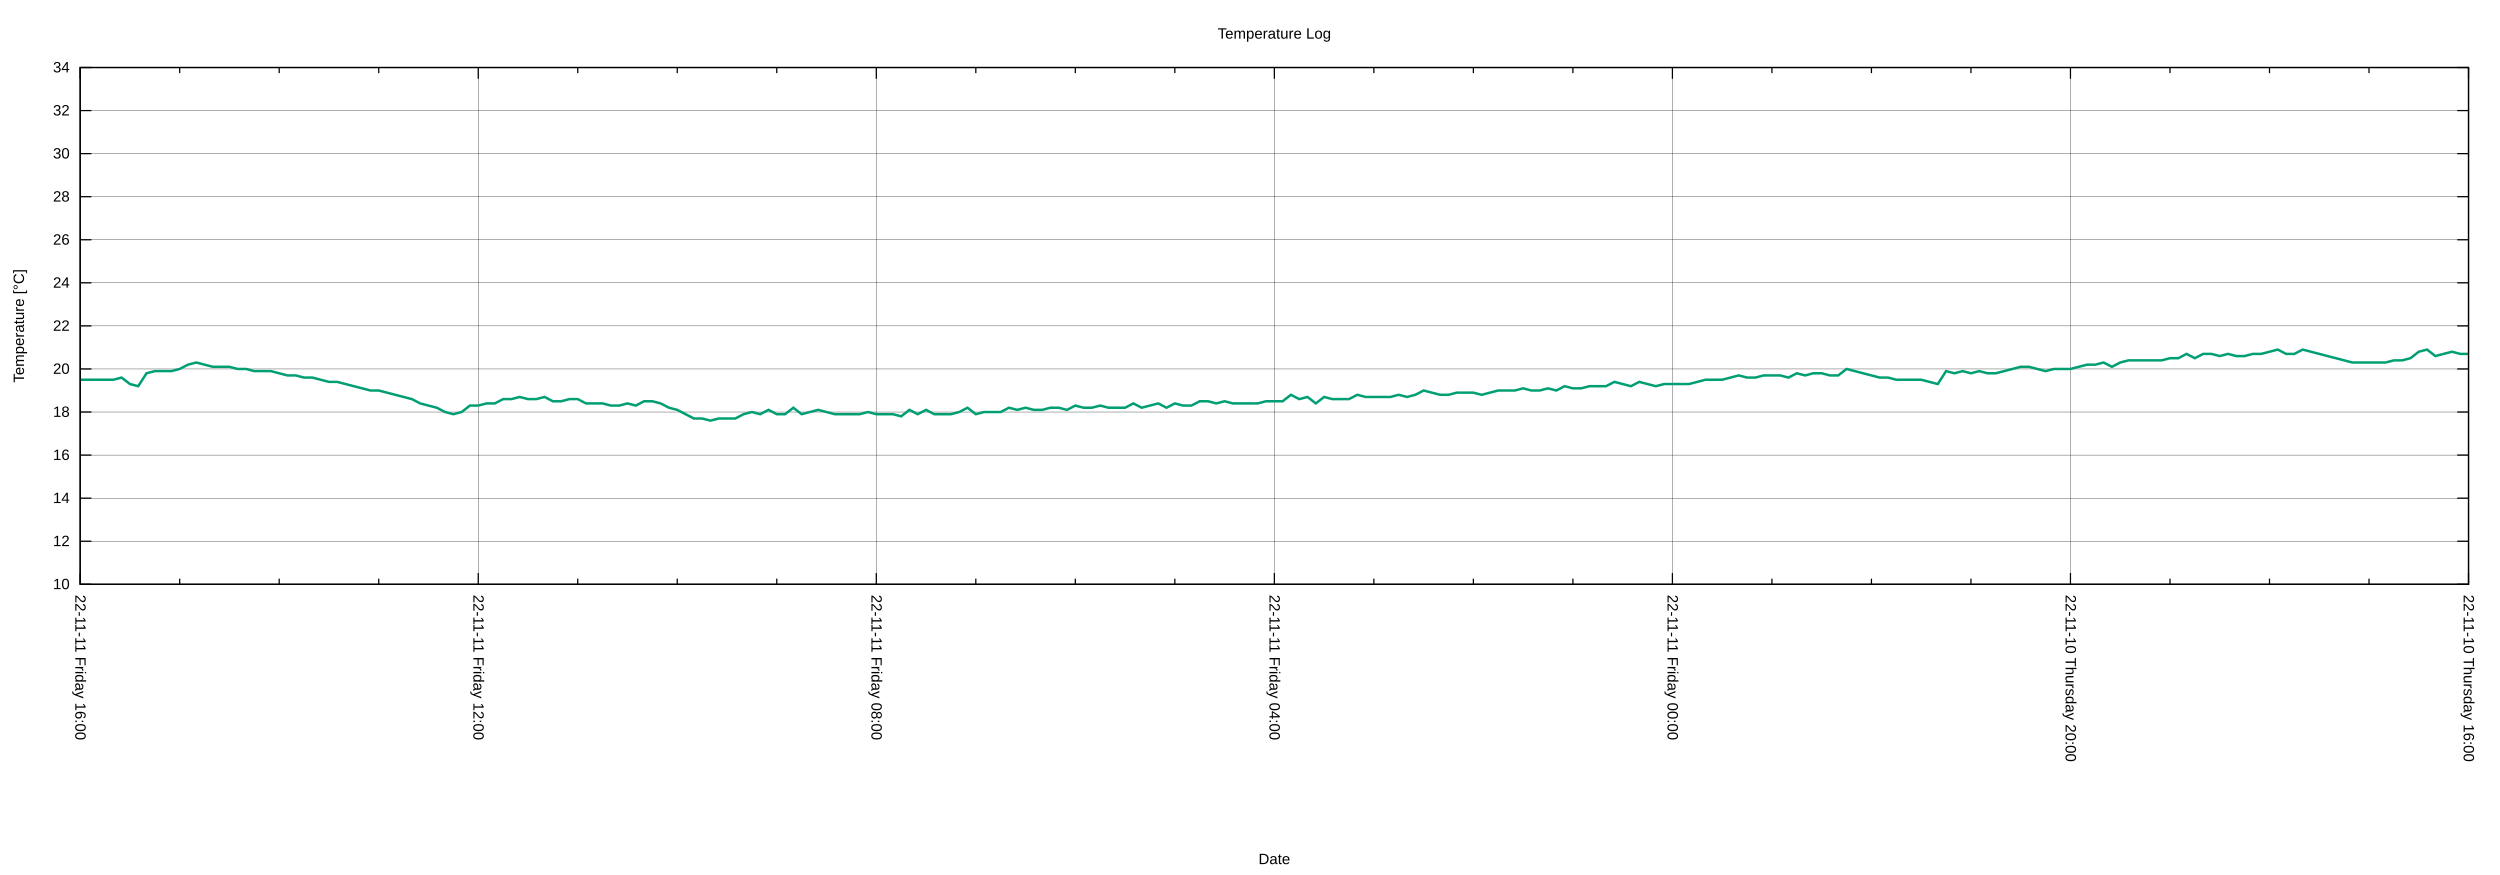
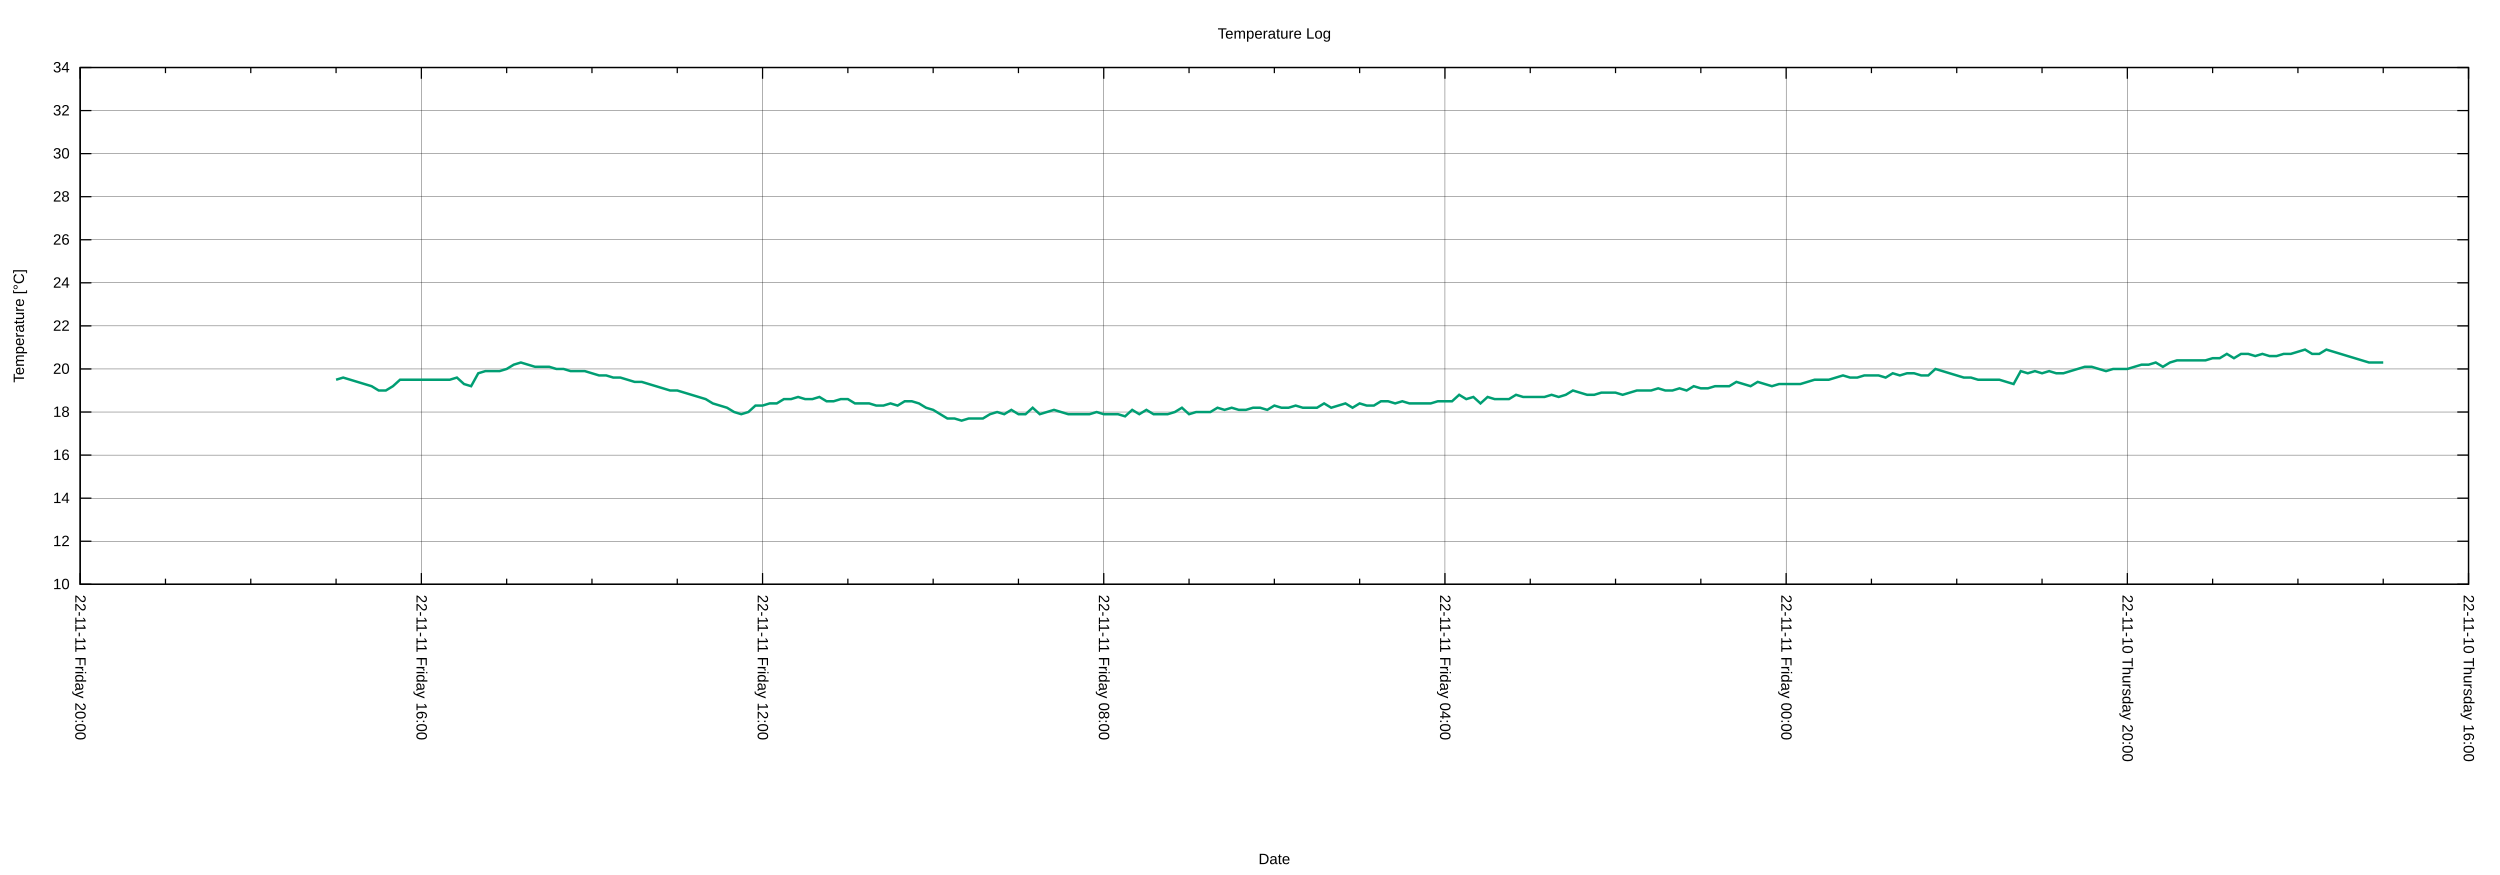
<svg xmlns="http://www.w3.org/2000/svg" xmlns:xlink="http://www.w3.org/1999/xlink" width="2000" height="700" viewBox="0 0 2000 700">
  <g id="gnuplot_canvas">
    <rect x="0" y="0" width="2000" height="700" fill="none" />
    <defs>
      <circle id="gpDot" r="0.5" stroke-width="0.5" stroke="currentColor" />
      <path id="gpPt0" stroke-width="0.222" stroke="currentColor" d="M-1,0 h2 M0,-1 v2" />
      <path id="gpPt1" stroke-width="0.222" stroke="currentColor" d="M-1,-1 L1,1 M1,-1 L-1,1" />
      <path id="gpPt2" stroke-width="0.222" stroke="currentColor" d="M-1,0 L1,0 M0,-1 L0,1 M-1,-1 L1,1 M-1,1 L1,-1" />
      <rect id="gpPt3" stroke-width="0.222" stroke="currentColor" x="-1" y="-1" width="2" height="2" />
      <rect id="gpPt4" stroke-width="0.222" stroke="currentColor" fill="currentColor" x="-1" y="-1" width="2" height="2" />
      <circle id="gpPt5" stroke-width="0.222" stroke="currentColor" cx="0" cy="0" r="1" />
      <use xlink:href="#gpPt5" id="gpPt6" fill="currentColor" stroke="none" />
      <path id="gpPt7" stroke-width="0.222" stroke="currentColor" d="M0,-1.33 L-1.33,0.67 L1.33,0.67 z" />
      <use xlink:href="#gpPt7" id="gpPt8" fill="currentColor" stroke="none" />
      <use xlink:href="#gpPt7" id="gpPt9" stroke="currentColor" transform="rotate(180)" />
      <use xlink:href="#gpPt9" id="gpPt10" fill="currentColor" stroke="none" />
      <use xlink:href="#gpPt3" id="gpPt11" stroke="currentColor" transform="rotate(45)" />
      <use xlink:href="#gpPt11" id="gpPt12" fill="currentColor" stroke="none" />
      <path id="gpPt13" stroke-width="0.222" stroke="currentColor" d="M0,1.330 L1.265,0.411 L0.782,-1.067 L-0.782,-1.076 L-1.265,0.411 z" />
      <use xlink:href="#gpPt13" id="gpPt14" fill="currentColor" stroke="none" />
      <filter id="textbox" filterUnits="objectBoundingBox" x="0" y="0" height="1" width="1">
        <feFlood flood-color="white" flood-opacity="1" result="bgnd" />
        <feComposite in="SourceGraphic" in2="bgnd" operator="atop" />
      </filter>
      <filter id="greybox" filterUnits="objectBoundingBox" x="0" y="0" height="1" width="1">
        <feFlood flood-color="lightgrey" flood-opacity="1" result="grey" />
        <feComposite in="SourceGraphic" in2="grey" operator="atop" />
      </filter>
    </defs>
    <g fill="none" color="white" stroke="currentColor" stroke-width="1.00" stroke-linecap="butt" stroke-linejoin="miter">
</g>
    <g fill="none" color="black" stroke="currentColor" stroke-width="1.00" stroke-linecap="butt" stroke-linejoin="miter">
</g>
    <g fill="none" color="black" stroke="black" stroke-width="0.25" stroke-linecap="butt" stroke-linejoin="miter">
</g>
    <g fill="none" color="black" stroke="currentColor" stroke-width="0.25" stroke-linecap="butt" stroke-linejoin="miter">
      <path stroke="black" class="gridline" d="M64.14,467.43 L1974.82,467.43  " />
    </g>
    <g fill="none" color="black" stroke="black" stroke-width="1.00" stroke-linecap="butt" stroke-linejoin="miter">
</g>
    <g fill="none" color="black" stroke="currentColor" stroke-width="1.00" stroke-linecap="butt" stroke-linejoin="miter">
      <path stroke="black" d="M64.14,467.43 L73.14,467.43 M1974.82,467.43 L1965.82,467.43  " />
      <g transform="translate(55.75,471.33)" stroke="none" fill="black" font-family="Arial" font-size="12.00" text-anchor="end">
        <text>
          <tspan font-family="Arial"> 10</tspan>
        </text>
      </g>
    </g>
    <g fill="none" color="black" stroke="currentColor" stroke-width="1.00" stroke-linecap="butt" stroke-linejoin="miter">
</g>
    <g fill="none" color="black" stroke="black" stroke-width="0.25" stroke-linecap="butt" stroke-linejoin="miter">
</g>
    <g fill="none" color="black" stroke="currentColor" stroke-width="0.25" stroke-linecap="butt" stroke-linejoin="miter">
      <path stroke="black" class="gridline" d="M64.14,432.98 L1974.82,432.98  " />
    </g>
    <g fill="none" color="black" stroke="black" stroke-width="1.00" stroke-linecap="butt" stroke-linejoin="miter">
</g>
    <g fill="none" color="black" stroke="currentColor" stroke-width="1.00" stroke-linecap="butt" stroke-linejoin="miter">
      <path stroke="black" d="M64.14,432.98 L73.14,432.98 M1974.82,432.98 L1965.82,432.98  " />
      <g transform="translate(55.75,436.88)" stroke="none" fill="black" font-family="Arial" font-size="12.00" text-anchor="end">
        <text>
          <tspan font-family="Arial"> 12</tspan>
        </text>
      </g>
    </g>
    <g fill="none" color="black" stroke="currentColor" stroke-width="1.00" stroke-linecap="butt" stroke-linejoin="miter">
</g>
    <g fill="none" color="black" stroke="black" stroke-width="0.25" stroke-linecap="butt" stroke-linejoin="miter">
</g>
    <g fill="none" color="black" stroke="currentColor" stroke-width="0.25" stroke-linecap="butt" stroke-linejoin="miter">
      <path stroke="black" class="gridline" d="M64.14,398.53 L1974.82,398.53  " />
    </g>
    <g fill="none" color="black" stroke="black" stroke-width="1.00" stroke-linecap="butt" stroke-linejoin="miter">
</g>
    <g fill="none" color="black" stroke="currentColor" stroke-width="1.00" stroke-linecap="butt" stroke-linejoin="miter">
      <path stroke="black" d="M64.14,398.53 L73.14,398.53 M1974.82,398.53 L1965.82,398.53  " />
      <g transform="translate(55.75,402.43)" stroke="none" fill="black" font-family="Arial" font-size="12.00" text-anchor="end">
        <text>
          <tspan font-family="Arial"> 14</tspan>
        </text>
      </g>
    </g>
    <g fill="none" color="black" stroke="currentColor" stroke-width="1.00" stroke-linecap="butt" stroke-linejoin="miter">
</g>
    <g fill="none" color="black" stroke="black" stroke-width="0.25" stroke-linecap="butt" stroke-linejoin="miter">
</g>
    <g fill="none" color="black" stroke="currentColor" stroke-width="0.25" stroke-linecap="butt" stroke-linejoin="miter">
      <path stroke="black" class="gridline" d="M64.14,364.07 L1974.82,364.07  " />
    </g>
    <g fill="none" color="black" stroke="black" stroke-width="1.00" stroke-linecap="butt" stroke-linejoin="miter">
</g>
    <g fill="none" color="black" stroke="currentColor" stroke-width="1.00" stroke-linecap="butt" stroke-linejoin="miter">
      <path stroke="black" d="M64.14,364.07 L73.14,364.07 M1974.82,364.07 L1965.82,364.07  " />
      <g transform="translate(55.75,367.97)" stroke="none" fill="black" font-family="Arial" font-size="12.00" text-anchor="end">
        <text>
          <tspan font-family="Arial"> 16</tspan>
        </text>
      </g>
    </g>
    <g fill="none" color="black" stroke="currentColor" stroke-width="1.00" stroke-linecap="butt" stroke-linejoin="miter">
</g>
    <g fill="none" color="black" stroke="black" stroke-width="0.25" stroke-linecap="butt" stroke-linejoin="miter">
</g>
    <g fill="none" color="black" stroke="currentColor" stroke-width="0.25" stroke-linecap="butt" stroke-linejoin="miter">
      <path stroke="black" class="gridline" d="M64.14,329.62 L1974.82,329.62  " />
    </g>
    <g fill="none" color="black" stroke="black" stroke-width="1.00" stroke-linecap="butt" stroke-linejoin="miter">
</g>
    <g fill="none" color="black" stroke="currentColor" stroke-width="1.00" stroke-linecap="butt" stroke-linejoin="miter">
      <path stroke="black" d="M64.14,329.62 L73.14,329.62 M1974.82,329.62 L1965.82,329.62  " />
      <g transform="translate(55.75,333.52)" stroke="none" fill="black" font-family="Arial" font-size="12.00" text-anchor="end">
        <text>
          <tspan font-family="Arial"> 18</tspan>
        </text>
      </g>
    </g>
    <g fill="none" color="black" stroke="currentColor" stroke-width="1.00" stroke-linecap="butt" stroke-linejoin="miter">
</g>
    <g fill="none" color="black" stroke="black" stroke-width="0.25" stroke-linecap="butt" stroke-linejoin="miter">
</g>
    <g fill="none" color="black" stroke="currentColor" stroke-width="0.25" stroke-linecap="butt" stroke-linejoin="miter">
      <path stroke="black" class="gridline" d="M64.14,295.17 L1974.82,295.17  " />
    </g>
    <g fill="none" color="black" stroke="black" stroke-width="1.00" stroke-linecap="butt" stroke-linejoin="miter">
</g>
    <g fill="none" color="black" stroke="currentColor" stroke-width="1.00" stroke-linecap="butt" stroke-linejoin="miter">
      <path stroke="black" d="M64.14,295.17 L73.14,295.17 M1974.82,295.17 L1965.82,295.17  " />
      <g transform="translate(55.75,299.07)" stroke="none" fill="black" font-family="Arial" font-size="12.00" text-anchor="end">
        <text>
          <tspan font-family="Arial"> 20</tspan>
        </text>
      </g>
    </g>
    <g fill="none" color="black" stroke="currentColor" stroke-width="1.00" stroke-linecap="butt" stroke-linejoin="miter">
</g>
    <g fill="none" color="black" stroke="black" stroke-width="0.25" stroke-linecap="butt" stroke-linejoin="miter">
</g>
    <g fill="none" color="black" stroke="currentColor" stroke-width="0.25" stroke-linecap="butt" stroke-linejoin="miter">
      <path stroke="black" class="gridline" d="M64.14,260.72 L1974.82,260.72  " />
    </g>
    <g fill="none" color="black" stroke="black" stroke-width="1.00" stroke-linecap="butt" stroke-linejoin="miter">
</g>
    <g fill="none" color="black" stroke="currentColor" stroke-width="1.00" stroke-linecap="butt" stroke-linejoin="miter">
      <path stroke="black" d="M64.14,260.72 L73.14,260.72 M1974.82,260.72 L1965.82,260.72  " />
      <g transform="translate(55.75,264.62)" stroke="none" fill="black" font-family="Arial" font-size="12.00" text-anchor="end">
        <text>
          <tspan font-family="Arial"> 22</tspan>
        </text>
      </g>
    </g>
    <g fill="none" color="black" stroke="currentColor" stroke-width="1.00" stroke-linecap="butt" stroke-linejoin="miter">
</g>
    <g fill="none" color="black" stroke="black" stroke-width="0.25" stroke-linecap="butt" stroke-linejoin="miter">
</g>
    <g fill="none" color="black" stroke="currentColor" stroke-width="0.25" stroke-linecap="butt" stroke-linejoin="miter">
      <path stroke="black" class="gridline" d="M64.14,226.27 L1974.82,226.27  " />
    </g>
    <g fill="none" color="black" stroke="black" stroke-width="1.00" stroke-linecap="butt" stroke-linejoin="miter">
</g>
    <g fill="none" color="black" stroke="currentColor" stroke-width="1.00" stroke-linecap="butt" stroke-linejoin="miter">
      <path stroke="black" d="M64.14,226.27 L73.14,226.27 M1974.82,226.27 L1965.82,226.27  " />
      <g transform="translate(55.75,230.17)" stroke="none" fill="black" font-family="Arial" font-size="12.00" text-anchor="end">
        <text>
          <tspan font-family="Arial"> 24</tspan>
        </text>
      </g>
    </g>
    <g fill="none" color="black" stroke="currentColor" stroke-width="1.00" stroke-linecap="butt" stroke-linejoin="miter">
</g>
    <g fill="none" color="black" stroke="black" stroke-width="0.25" stroke-linecap="butt" stroke-linejoin="miter">
</g>
    <g fill="none" color="black" stroke="currentColor" stroke-width="0.25" stroke-linecap="butt" stroke-linejoin="miter">
      <path stroke="black" class="gridline" d="M64.14,191.82 L1974.82,191.82  " />
    </g>
    <g fill="none" color="black" stroke="black" stroke-width="1.00" stroke-linecap="butt" stroke-linejoin="miter">
</g>
    <g fill="none" color="black" stroke="currentColor" stroke-width="1.00" stroke-linecap="butt" stroke-linejoin="miter">
      <path stroke="black" d="M64.14,191.82 L73.14,191.82 M1974.82,191.82 L1965.82,191.82  " />
      <g transform="translate(55.75,195.72)" stroke="none" fill="black" font-family="Arial" font-size="12.00" text-anchor="end">
        <text>
          <tspan font-family="Arial"> 26</tspan>
        </text>
      </g>
    </g>
    <g fill="none" color="black" stroke="currentColor" stroke-width="1.00" stroke-linecap="butt" stroke-linejoin="miter">
</g>
    <g fill="none" color="black" stroke="black" stroke-width="0.25" stroke-linecap="butt" stroke-linejoin="miter">
</g>
    <g fill="none" color="black" stroke="currentColor" stroke-width="0.25" stroke-linecap="butt" stroke-linejoin="miter">
      <path stroke="black" class="gridline" d="M64.14,157.36 L1974.82,157.36  " />
    </g>
    <g fill="none" color="black" stroke="black" stroke-width="1.00" stroke-linecap="butt" stroke-linejoin="miter">
</g>
    <g fill="none" color="black" stroke="currentColor" stroke-width="1.00" stroke-linecap="butt" stroke-linejoin="miter">
      <path stroke="black" d="M64.14,157.36 L73.14,157.36 M1974.82,157.36 L1965.82,157.36  " />
      <g transform="translate(55.75,161.26)" stroke="none" fill="black" font-family="Arial" font-size="12.00" text-anchor="end">
        <text>
          <tspan font-family="Arial"> 28</tspan>
        </text>
      </g>
    </g>
    <g fill="none" color="black" stroke="currentColor" stroke-width="1.00" stroke-linecap="butt" stroke-linejoin="miter">
</g>
    <g fill="none" color="black" stroke="black" stroke-width="0.25" stroke-linecap="butt" stroke-linejoin="miter">
</g>
    <g fill="none" color="black" stroke="currentColor" stroke-width="0.25" stroke-linecap="butt" stroke-linejoin="miter">
      <path stroke="black" class="gridline" d="M64.14,122.91 L1974.82,122.91  " />
    </g>
    <g fill="none" color="black" stroke="black" stroke-width="1.00" stroke-linecap="butt" stroke-linejoin="miter">
</g>
    <g fill="none" color="black" stroke="currentColor" stroke-width="1.00" stroke-linecap="butt" stroke-linejoin="miter">
      <path stroke="black" d="M64.14,122.91 L73.14,122.91 M1974.82,122.91 L1965.82,122.91  " />
      <g transform="translate(55.75,126.81)" stroke="none" fill="black" font-family="Arial" font-size="12.00" text-anchor="end">
        <text>
          <tspan font-family="Arial"> 30</tspan>
        </text>
      </g>
    </g>
    <g fill="none" color="black" stroke="currentColor" stroke-width="1.00" stroke-linecap="butt" stroke-linejoin="miter">
</g>
    <g fill="none" color="black" stroke="black" stroke-width="0.25" stroke-linecap="butt" stroke-linejoin="miter">
</g>
    <g fill="none" color="black" stroke="currentColor" stroke-width="0.25" stroke-linecap="butt" stroke-linejoin="miter">
      <path stroke="black" class="gridline" d="M64.14,88.46 L1974.82,88.46  " />
    </g>
    <g fill="none" color="black" stroke="black" stroke-width="1.00" stroke-linecap="butt" stroke-linejoin="miter">
</g>
    <g fill="none" color="black" stroke="currentColor" stroke-width="1.00" stroke-linecap="butt" stroke-linejoin="miter">
      <path stroke="black" d="M64.14,88.46 L73.14,88.46 M1974.82,88.46 L1965.82,88.46  " />
      <g transform="translate(55.75,92.36)" stroke="none" fill="black" font-family="Arial" font-size="12.00" text-anchor="end">
        <text>
          <tspan font-family="Arial"> 32</tspan>
        </text>
      </g>
    </g>
    <g fill="none" color="black" stroke="currentColor" stroke-width="1.00" stroke-linecap="butt" stroke-linejoin="miter">
</g>
    <g fill="none" color="black" stroke="black" stroke-width="0.25" stroke-linecap="butt" stroke-linejoin="miter">
</g>
    <g fill="none" color="black" stroke="currentColor" stroke-width="0.25" stroke-linecap="butt" stroke-linejoin="miter">
      <path stroke="black" class="gridline" d="M64.14,54.01 L1974.82,54.01  " />
    </g>
    <g fill="none" color="black" stroke="black" stroke-width="1.00" stroke-linecap="butt" stroke-linejoin="miter">
</g>
    <g fill="none" color="black" stroke="currentColor" stroke-width="1.00" stroke-linecap="butt" stroke-linejoin="miter">
      <path stroke="black" d="M64.14,54.01 L73.14,54.01 M1974.82,54.01 L1965.82,54.01  " />
      <g transform="translate(55.75,57.91)" stroke="none" fill="black" font-family="Arial" font-size="12.00" text-anchor="end">
        <text>
          <tspan font-family="Arial"> 34</tspan>
        </text>
      </g>
    </g>
    <g fill="none" color="black" stroke="currentColor" stroke-width="1.00" stroke-linecap="butt" stroke-linejoin="miter">
</g>
    <g fill="none" color="black" stroke="black" stroke-width="0.25" stroke-linecap="butt" stroke-linejoin="miter">
</g>
    <g fill="none" color="black" stroke="currentColor" stroke-width="0.25" stroke-linecap="butt" stroke-linejoin="miter">
      <path stroke="black" class="gridline" d="M1974.82,467.43 L1974.82,54.01  " />
    </g>
    <g fill="none" color="black" stroke="black" stroke-width="1.00" stroke-linecap="butt" stroke-linejoin="miter">
</g>
    <g fill="none" color="black" stroke="currentColor" stroke-width="1.00" stroke-linecap="butt" stroke-linejoin="miter">
      <path stroke="black" d="M1974.82,467.43 L1974.82,458.43 M1974.82,54.01 L1974.82,63.01  " />
      <g transform="translate(1970.92,475.82) rotate(90)" stroke="none" fill="black" font-family="Arial" font-size="12.00" text-anchor="start">
        <text>
          <tspan font-family="Arial">22-11-10 Thursday 16:00</tspan>
        </text>
      </g>
    </g>
    <g fill="none" color="black" stroke="currentColor" stroke-width="1.00" stroke-linecap="butt" stroke-linejoin="miter">
-       <path stroke="black" d="M1895.21,467.43 L1895.21,462.93 M1895.21,54.01 L1895.21,58.51 M1815.60,467.43 L1815.60,462.93 M1815.60,54.01 L1815.60,58.51   M1735.99,467.43 L1735.99,462.93 M1735.99,54.01 L1735.99,58.51  " />
-     </g>
-     <g fill="none" color="black" stroke="black" stroke-width="0.25" stroke-linecap="butt" stroke-linejoin="miter">
- </g>
-     <g fill="none" color="black" stroke="currentColor" stroke-width="0.25" stroke-linecap="butt" stroke-linejoin="miter">
-       <path stroke="black" class="gridline" d="M1656.37,467.43 L1656.37,54.01  " />
-     </g>
-     <g fill="none" color="black" stroke="black" stroke-width="1.00" stroke-linecap="butt" stroke-linejoin="miter">
- </g>
-     <g fill="none" color="black" stroke="currentColor" stroke-width="1.00" stroke-linecap="butt" stroke-linejoin="miter">
-       <path stroke="black" d="M1656.37,467.43 L1656.37,458.43 M1656.37,54.01 L1656.37,63.01  " />
-       <g transform="translate(1652.47,475.82) rotate(90)" stroke="none" fill="black" font-family="Arial" font-size="12.00" text-anchor="start">
+       <path stroke="black" d="M1906.58,467.43 L1906.58,462.93 M1906.58,54.01 L1906.58,58.51 M1838.34,467.43 L1838.34,462.93 M1838.34,54.01 L1838.34,58.51   M1770.10,467.43 L1770.10,462.93 M1770.10,54.01 L1770.10,58.51  " />
+     </g>
+     <g fill="none" color="black" stroke="black" stroke-width="0.25" stroke-linecap="butt" stroke-linejoin="miter">
+ </g>
+     <g fill="none" color="black" stroke="currentColor" stroke-width="0.25" stroke-linecap="butt" stroke-linejoin="miter">
+       <path stroke="black" class="gridline" d="M1701.87,467.43 L1701.87,54.01  " />
+     </g>
+     <g fill="none" color="black" stroke="black" stroke-width="1.00" stroke-linecap="butt" stroke-linejoin="miter">
+ </g>
+     <g fill="none" color="black" stroke="currentColor" stroke-width="1.00" stroke-linecap="butt" stroke-linejoin="miter">
+       <path stroke="black" d="M1701.87,467.43 L1701.87,458.43 M1701.87,54.01 L1701.87,63.01  " />
+       <g transform="translate(1697.97,475.82) rotate(90)" stroke="none" fill="black" font-family="Arial" font-size="12.00" text-anchor="start">
        <text>
          <tspan font-family="Arial">22-11-10 Thursday 20:00</tspan>
        </text>
      </g>
    </g>
    <g fill="none" color="black" stroke="currentColor" stroke-width="1.00" stroke-linecap="butt" stroke-linejoin="miter">
-       <path stroke="black" d="M1576.76,467.43 L1576.76,462.93 M1576.76,54.01 L1576.76,58.51 M1497.15,467.43 L1497.15,462.93 M1497.15,54.01 L1497.15,58.51   M1417.54,467.43 L1417.54,462.93 M1417.54,54.01 L1417.54,58.51  " />
-     </g>
-     <g fill="none" color="black" stroke="black" stroke-width="0.25" stroke-linecap="butt" stroke-linejoin="miter">
- </g>
-     <g fill="none" color="black" stroke="currentColor" stroke-width="0.25" stroke-linecap="butt" stroke-linejoin="miter">
-       <path stroke="black" class="gridline" d="M1337.93,467.43 L1337.93,54.01  " />
-     </g>
-     <g fill="none" color="black" stroke="black" stroke-width="1.00" stroke-linecap="butt" stroke-linejoin="miter">
- </g>
-     <g fill="none" color="black" stroke="currentColor" stroke-width="1.00" stroke-linecap="butt" stroke-linejoin="miter">
-       <path stroke="black" d="M1337.93,467.43 L1337.93,458.43 M1337.93,54.01 L1337.93,63.01  " />
-       <g transform="translate(1334.03,475.82) rotate(90)" stroke="none" fill="black" font-family="Arial" font-size="12.00" text-anchor="start">
+       <path stroke="black" d="M1633.63,467.43 L1633.63,462.93 M1633.63,54.01 L1633.63,58.51 M1565.39,467.43 L1565.39,462.93 M1565.39,54.01 L1565.39,58.51   M1497.15,467.43 L1497.15,462.93 M1497.15,54.01 L1497.15,58.51  " />
+     </g>
+     <g fill="none" color="black" stroke="black" stroke-width="0.25" stroke-linecap="butt" stroke-linejoin="miter">
+ </g>
+     <g fill="none" color="black" stroke="currentColor" stroke-width="0.25" stroke-linecap="butt" stroke-linejoin="miter">
+       <path stroke="black" class="gridline" d="M1428.91,467.43 L1428.91,54.01  " />
+     </g>
+     <g fill="none" color="black" stroke="black" stroke-width="1.00" stroke-linecap="butt" stroke-linejoin="miter">
+ </g>
+     <g fill="none" color="black" stroke="currentColor" stroke-width="1.00" stroke-linecap="butt" stroke-linejoin="miter">
+       <path stroke="black" d="M1428.91,467.43 L1428.91,458.43 M1428.91,54.01 L1428.91,63.01  " />
+       <g transform="translate(1425.01,475.82) rotate(90)" stroke="none" fill="black" font-family="Arial" font-size="12.00" text-anchor="start">
        <text>
          <tspan font-family="Arial">22-11-11 Friday 00:00</tspan>
        </text>
      </g>
    </g>
    <g fill="none" color="black" stroke="currentColor" stroke-width="1.00" stroke-linecap="butt" stroke-linejoin="miter">
-       <path stroke="black" d="M1258.32,467.43 L1258.32,462.93 M1258.32,54.01 L1258.32,58.51 M1178.70,467.43 L1178.70,462.93 M1178.70,54.01 L1178.70,58.51   M1099.09,467.43 L1099.09,462.93 M1099.09,54.01 L1099.09,58.51  " />
-     </g>
-     <g fill="none" color="black" stroke="black" stroke-width="0.25" stroke-linecap="butt" stroke-linejoin="miter">
- </g>
-     <g fill="none" color="black" stroke="currentColor" stroke-width="0.25" stroke-linecap="butt" stroke-linejoin="miter">
-       <path stroke="black" class="gridline" d="M1019.48,467.43 L1019.48,54.01  " />
-     </g>
-     <g fill="none" color="black" stroke="black" stroke-width="1.00" stroke-linecap="butt" stroke-linejoin="miter">
- </g>
-     <g fill="none" color="black" stroke="currentColor" stroke-width="1.00" stroke-linecap="butt" stroke-linejoin="miter">
-       <path stroke="black" d="M1019.48,467.43 L1019.48,458.43 M1019.48,54.01 L1019.48,63.01  " />
-       <g transform="translate(1015.58,475.82) rotate(90)" stroke="none" fill="black" font-family="Arial" font-size="12.00" text-anchor="start">
+       <path stroke="black" d="M1360.67,467.43 L1360.67,462.93 M1360.67,54.01 L1360.67,58.51 M1292.43,467.43 L1292.43,462.93 M1292.43,54.01 L1292.43,58.51   M1224.20,467.43 L1224.20,462.93 M1224.20,54.01 L1224.20,58.51  " />
+     </g>
+     <g fill="none" color="black" stroke="black" stroke-width="0.25" stroke-linecap="butt" stroke-linejoin="miter">
+ </g>
+     <g fill="none" color="black" stroke="currentColor" stroke-width="0.25" stroke-linecap="butt" stroke-linejoin="miter">
+       <path stroke="black" class="gridline" d="M1155.96,467.43 L1155.96,54.01  " />
+     </g>
+     <g fill="none" color="black" stroke="black" stroke-width="1.00" stroke-linecap="butt" stroke-linejoin="miter">
+ </g>
+     <g fill="none" color="black" stroke="currentColor" stroke-width="1.00" stroke-linecap="butt" stroke-linejoin="miter">
+       <path stroke="black" d="M1155.96,467.43 L1155.96,458.43 M1155.96,54.01 L1155.96,63.01  " />
+       <g transform="translate(1152.06,475.82) rotate(90)" stroke="none" fill="black" font-family="Arial" font-size="12.00" text-anchor="start">
        <text>
          <tspan font-family="Arial">22-11-11 Friday 04:00</tspan>
        </text>
      </g>
    </g>
    <g fill="none" color="black" stroke="currentColor" stroke-width="1.00" stroke-linecap="butt" stroke-linejoin="miter">
-       <path stroke="black" d="M939.87,467.43 L939.87,462.93 M939.87,54.01 L939.87,58.51 M860.26,467.43 L860.26,462.93 M860.26,54.01 L860.26,58.51   M780.65,467.43 L780.65,462.93 M780.65,54.01 L780.65,58.51  " />
-     </g>
-     <g fill="none" color="black" stroke="black" stroke-width="0.25" stroke-linecap="butt" stroke-linejoin="miter">
- </g>
-     <g fill="none" color="black" stroke="currentColor" stroke-width="0.25" stroke-linecap="butt" stroke-linejoin="miter">
-       <path stroke="black" class="gridline" d="M701.03,467.43 L701.03,54.01  " />
-     </g>
-     <g fill="none" color="black" stroke="black" stroke-width="1.00" stroke-linecap="butt" stroke-linejoin="miter">
- </g>
-     <g fill="none" color="black" stroke="currentColor" stroke-width="1.00" stroke-linecap="butt" stroke-linejoin="miter">
-       <path stroke="black" d="M701.03,467.43 L701.03,458.43 M701.03,54.01 L701.03,63.01  " />
-       <g transform="translate(697.13,475.82) rotate(90)" stroke="none" fill="black" font-family="Arial" font-size="12.00" text-anchor="start">
+       <path stroke="black" d="M1087.72,467.43 L1087.72,462.93 M1087.72,54.01 L1087.72,58.51 M1019.48,467.43 L1019.48,462.93 M1019.48,54.01 L1019.48,58.51   M951.24,467.43 L951.24,462.93 M951.24,54.01 L951.24,58.51  " />
+     </g>
+     <g fill="none" color="black" stroke="black" stroke-width="0.25" stroke-linecap="butt" stroke-linejoin="miter">
+ </g>
+     <g fill="none" color="black" stroke="currentColor" stroke-width="0.25" stroke-linecap="butt" stroke-linejoin="miter">
+       <path stroke="black" class="gridline" d="M883.00,467.43 L883.00,54.01  " />
+     </g>
+     <g fill="none" color="black" stroke="black" stroke-width="1.00" stroke-linecap="butt" stroke-linejoin="miter">
+ </g>
+     <g fill="none" color="black" stroke="currentColor" stroke-width="1.00" stroke-linecap="butt" stroke-linejoin="miter">
+       <path stroke="black" d="M883.00,467.43 L883.00,458.43 M883.00,54.01 L883.00,63.01  " />
+       <g transform="translate(879.10,475.82) rotate(90)" stroke="none" fill="black" font-family="Arial" font-size="12.00" text-anchor="start">
        <text>
          <tspan font-family="Arial">22-11-11 Friday 08:00</tspan>
        </text>
      </g>
    </g>
    <g fill="none" color="black" stroke="currentColor" stroke-width="1.00" stroke-linecap="butt" stroke-linejoin="miter">
-       <path stroke="black" d="M621.42,467.43 L621.42,462.93 M621.42,54.01 L621.42,58.51 M541.81,467.43 L541.81,462.93 M541.81,54.01 L541.81,58.51   M462.20,467.43 L462.20,462.93 M462.20,54.01 L462.20,58.51  " />
-     </g>
-     <g fill="none" color="black" stroke="black" stroke-width="0.25" stroke-linecap="butt" stroke-linejoin="miter">
- </g>
-     <g fill="none" color="black" stroke="currentColor" stroke-width="0.25" stroke-linecap="butt" stroke-linejoin="miter">
-       <path stroke="black" class="gridline" d="M382.59,467.43 L382.59,54.01  " />
-     </g>
-     <g fill="none" color="black" stroke="black" stroke-width="1.00" stroke-linecap="butt" stroke-linejoin="miter">
- </g>
-     <g fill="none" color="black" stroke="currentColor" stroke-width="1.00" stroke-linecap="butt" stroke-linejoin="miter">
-       <path stroke="black" d="M382.59,467.43 L382.59,458.43 M382.59,54.01 L382.59,63.01  " />
-       <g transform="translate(378.69,475.82) rotate(90)" stroke="none" fill="black" font-family="Arial" font-size="12.00" text-anchor="start">
+       <path stroke="black" d="M814.76,467.43 L814.76,462.93 M814.76,54.01 L814.76,58.51 M746.53,467.43 L746.53,462.93 M746.53,54.01 L746.53,58.51   M678.29,467.43 L678.29,462.93 M678.29,54.01 L678.29,58.51  " />
+     </g>
+     <g fill="none" color="black" stroke="black" stroke-width="0.25" stroke-linecap="butt" stroke-linejoin="miter">
+ </g>
+     <g fill="none" color="black" stroke="currentColor" stroke-width="0.25" stroke-linecap="butt" stroke-linejoin="miter">
+       <path stroke="black" class="gridline" d="M610.05,467.43 L610.05,54.01  " />
+     </g>
+     <g fill="none" color="black" stroke="black" stroke-width="1.00" stroke-linecap="butt" stroke-linejoin="miter">
+ </g>
+     <g fill="none" color="black" stroke="currentColor" stroke-width="1.00" stroke-linecap="butt" stroke-linejoin="miter">
+       <path stroke="black" d="M610.05,467.43 L610.05,458.43 M610.05,54.01 L610.05,63.01  " />
+       <g transform="translate(606.15,475.82) rotate(90)" stroke="none" fill="black" font-family="Arial" font-size="12.00" text-anchor="start">
        <text>
          <tspan font-family="Arial">22-11-11 Friday 12:00</tspan>
        </text>
      </g>
    </g>
    <g fill="none" color="black" stroke="currentColor" stroke-width="1.00" stroke-linecap="butt" stroke-linejoin="miter">
-       <path stroke="black" d="M302.98,467.43 L302.98,462.93 M302.98,54.01 L302.98,58.51 M223.36,467.43 L223.36,462.93 M223.36,54.01 L223.36,58.51   M143.75,467.43 L143.75,462.93 M143.75,54.01 L143.75,58.51  " />
+       <path stroke="black" d="M541.81,467.43 L541.81,462.93 M541.81,54.01 L541.81,58.51 M473.57,467.43 L473.57,462.93 M473.57,54.01 L473.57,58.51   M405.33,467.43 L405.33,462.93 M405.33,54.01 L405.33,58.51  " />
+     </g>
+     <g fill="none" color="black" stroke="black" stroke-width="0.25" stroke-linecap="butt" stroke-linejoin="miter">
+ </g>
+     <g fill="none" color="black" stroke="currentColor" stroke-width="0.25" stroke-linecap="butt" stroke-linejoin="miter">
+       <path stroke="black" class="gridline" d="M337.09,467.43 L337.09,54.01  " />
+     </g>
+     <g fill="none" color="black" stroke="black" stroke-width="1.00" stroke-linecap="butt" stroke-linejoin="miter">
+ </g>
+     <g fill="none" color="black" stroke="currentColor" stroke-width="1.00" stroke-linecap="butt" stroke-linejoin="miter">
+       <path stroke="black" d="M337.09,467.43 L337.09,458.43 M337.09,54.01 L337.09,63.01  " />
+       <g transform="translate(333.19,475.82) rotate(90)" stroke="none" fill="black" font-family="Arial" font-size="12.00" text-anchor="start">
+         <text>
+           <tspan font-family="Arial">22-11-11 Friday 16:00</tspan>
+         </text>
+       </g>
+     </g>
+     <g fill="none" color="black" stroke="currentColor" stroke-width="1.00" stroke-linecap="butt" stroke-linejoin="miter">
+       <path stroke="black" d="M268.86,467.43 L268.86,462.93 M268.86,54.01 L268.86,58.51 M200.62,467.43 L200.62,462.93 M200.62,54.01 L200.62,58.51   M132.38,467.43 L132.38,462.93 M132.38,54.01 L132.38,58.51  " />
    </g>
    <g fill="none" color="black" stroke="black" stroke-width="0.25" stroke-linecap="butt" stroke-linejoin="miter">
</g>
    <g fill="none" color="black" stroke="currentColor" stroke-width="0.25" stroke-linecap="butt" stroke-linejoin="miter">
      <path stroke="black" class="gridline" d="M64.14,467.43 L64.14,54.01  " />
    </g>
    <g fill="none" color="black" stroke="black" stroke-width="1.00" stroke-linecap="butt" stroke-linejoin="miter">
</g>
    <g fill="none" color="black" stroke="currentColor" stroke-width="1.00" stroke-linecap="butt" stroke-linejoin="miter">
      <path stroke="black" d="M64.14,467.43 L64.14,458.43 M64.14,54.01 L64.14,63.01  " />
      <g transform="translate(60.24,475.82) rotate(90)" stroke="none" fill="black" font-family="Arial" font-size="12.00" text-anchor="start">
        <text>
-           <tspan font-family="Arial">22-11-11 Friday 16:00</tspan>
+           <tspan font-family="Arial">22-11-11 Friday 20:00</tspan>
        </text>
      </g>
    </g>
    <g fill="none" color="black" stroke="currentColor" stroke-width="1.00" stroke-linecap="butt" stroke-linejoin="miter">
</g>
    <g fill="none" color="black" stroke="currentColor" stroke-width="1.00" stroke-linecap="butt" stroke-linejoin="miter">
      <path stroke="black" d="M64.14,54.01 L64.14,467.43 L1974.82,467.43 L1974.82,54.01 L64.14,54.01 Z  " />
    </g>
    <g fill="none" color="black" stroke="currentColor" stroke-width="1.00" stroke-linecap="butt" stroke-linejoin="miter">
      <g transform="translate(19.18,260.72) rotate(270)" stroke="none" fill="black" font-family="Arial" font-size="12.00" text-anchor="middle">
        <text>
          <tspan font-family="Arial">Temperature [°C]</tspan>
        </text>
      </g>
    </g>
    <g fill="none" color="black" stroke="currentColor" stroke-width="1.00" stroke-linecap="butt" stroke-linejoin="miter">
      <g transform="translate(1019.48,691.30)" stroke="none" fill="black" font-family="Arial" font-size="12.00" text-anchor="middle">
        <text>
          <tspan font-family="Arial">Date</tspan>
        </text>
      </g>
    </g>
    <g fill="none" color="black" stroke="currentColor" stroke-width="1.00" stroke-linecap="butt" stroke-linejoin="miter">
</g>
    <g id="gnuplot_plot_1">
      <g fill="none" color="white" stroke="currentColor" stroke-width="2.00" stroke-linecap="butt" stroke-linejoin="miter">
</g>
      <g fill="none" color="black" stroke="currentColor" stroke-width="2.00" stroke-linecap="butt" stroke-linejoin="miter">
-         <path stroke="rgb(  0, 158, 115)" d="M64.14,303.78 L70.77,303.78 L77.41,303.78 L84.04,303.78 L90.68,303.78 L97.31,302.06 L103.95,307.23 L110.58,308.95   L117.21,298.62 L123.85,296.89 L130.48,296.89 L137.12,296.89 L143.75,295.17 L150.39,291.73 L157.02,290.00 L163.65,291.73   L170.29,293.45 L176.92,293.45 L183.56,293.45 L190.19,295.17 L196.83,295.17 L203.46,296.89 L210.09,296.89 L216.73,296.89   L223.36,298.62 L230.00,300.34 L236.63,300.34 L243.27,302.06 L249.90,302.06 L256.53,303.78 L263.17,305.51 L269.80,305.51   L276.44,307.23 L283.07,308.95 L289.71,310.67 L296.34,312.40 L302.98,312.40 L309.61,314.12 L316.24,315.84 L322.88,317.57   L329.51,319.29 L336.15,322.73 L342.78,324.46 L349.42,326.18 L356.05,329.62 L362.68,331.35 L369.32,329.62 L375.95,324.46   L382.59,324.46 L389.22,322.73 L395.86,322.73 L402.49,319.29 L409.12,319.29 L415.76,317.57 L422.39,319.29 L429.03,319.29   L435.66,317.57 L442.30,321.01 L448.93,321.01 L455.56,319.29 L462.20,319.29 L468.83,322.73 L475.47,322.73 L482.10,322.73   L488.74,324.46 L495.37,324.46 L502.00,322.73 L508.64,324.46 L515.27,321.01 L521.91,321.01 L528.54,322.73 L535.18,326.18   L541.81,327.90 L548.44,331.35 L555.08,334.79 L561.71,334.79 L568.35,336.51 L574.98,334.79 L581.62,334.79 L588.25,334.79   L594.88,331.35 L601.52,329.62 L608.15,331.35 L614.79,327.90 L621.42,331.35 L628.06,331.35 L634.69,326.18 L641.32,331.35   L647.96,329.62 L654.59,327.90 L661.23,329.62 L667.86,331.35 L674.50,331.35 L681.13,331.35 L687.76,331.35 L694.40,329.62   L701.03,331.35 L707.67,331.35 L714.30,331.35 L720.94,333.07 L727.57,327.90 L734.20,331.35 L740.84,327.90 L747.47,331.35   L754.11,331.35 L760.74,331.35 L767.38,329.62 L774.01,326.18 L780.65,331.35 L787.28,329.62 L793.91,329.62 L800.55,329.62   L807.18,326.18 L813.82,327.90 L820.45,326.18 L827.09,327.90 L833.72,327.90 L840.35,326.18 L846.99,326.18 L853.62,327.90   L860.26,324.46 L866.89,326.18 L873.53,326.18 L880.16,324.46 L886.79,326.18 L893.43,326.18 L900.06,326.18 L906.70,322.73   L913.33,326.18 L919.97,324.46 L926.60,322.73 L933.23,326.18 L939.87,322.73 L946.50,324.46 L953.14,324.46 L959.77,321.01   L966.41,321.01 L973.04,322.73 L979.67,321.01 L986.31,322.73 L992.94,322.73 L999.58,322.73 L1006.21,322.73 L1012.85,321.01   L1019.48,321.01 L1026.11,321.01 L1032.75,315.84 L1039.38,319.29 L1046.02,317.57 L1052.65,322.73 L1059.29,317.57 L1065.92,319.29   L1072.55,319.29 L1079.19,319.29 L1085.82,315.84 L1092.46,317.57 L1099.09,317.57 L1105.73,317.57 L1112.36,317.57 L1118.99,315.84   L1125.63,317.57 L1132.26,315.84 L1138.90,312.40 L1145.53,314.12 L1152.17,315.84 L1158.80,315.84 L1165.43,314.12 L1172.07,314.12   L1178.70,314.12 L1185.34,315.84 L1191.97,314.12 L1198.61,312.40 L1205.24,312.40 L1211.87,312.40 L1218.51,310.67 L1225.14,312.40   L1231.78,312.40 L1238.41,310.67 L1245.05,312.40 L1251.68,308.95 L1258.32,310.67 L1264.95,310.67 L1271.58,308.95 L1278.22,308.95   L1284.85,308.95 L1291.49,305.51 L1298.12,307.23 L1304.76,308.95 L1311.39,305.51 L1318.02,307.23 L1324.66,308.95 L1331.29,307.23   L1337.93,307.23 L1344.56,307.23 L1351.20,307.23 L1357.83,305.51 L1364.46,303.78 L1371.10,303.78 L1377.73,303.78 L1384.37,302.06   L1391.00,300.34 L1397.64,302.06 L1404.27,302.06 L1410.90,300.34 L1417.54,300.34 L1424.17,300.34 L1430.81,302.06 L1437.44,298.62   L1444.08,300.34 L1450.71,298.62 L1457.34,298.62 L1463.98,300.34 L1470.61,300.34 L1477.25,295.17 L1483.88,296.89 L1490.52,298.62   L1497.15,300.34 L1503.78,302.06 L1510.42,302.06 L1517.05,303.78 L1523.69,303.78 L1530.32,303.78 L1536.96,303.78 L1543.59,305.51   L1550.22,307.23 L1556.86,296.89 L1563.49,298.62 L1570.13,296.89 L1576.76,298.62 L1583.40,296.89 L1590.03,298.62 L1596.66,298.62   L1603.30,296.89 L1609.93,295.17 L1616.57,293.45 L1623.20,293.45 L1629.84,295.17 L1636.47,296.89 L1643.10,295.17 L1649.74,295.17   L1656.37,295.17 L1663.01,293.45 L1669.64,291.73 L1676.28,291.73 L1682.91,290.00 L1689.54,293.45 L1696.18,290.00 L1702.81,288.28   L1709.45,288.28 L1716.08,288.28 L1722.72,288.28 L1729.35,288.28 L1735.99,286.56 L1742.62,286.56 L1749.25,283.11 L1755.89,286.56   L1762.52,283.11 L1769.16,283.11 L1775.79,284.84 L1782.43,283.11 L1789.06,284.84 L1795.69,284.84 L1802.33,283.11 L1808.96,283.11   L1815.60,281.39 L1822.23,279.67 L1828.87,283.11 L1835.50,283.11 L1842.13,279.67 L1848.77,281.39 L1855.40,283.11 L1862.04,284.84   L1868.67,286.56 L1875.31,288.28 L1881.94,290.00 L1888.57,290.00 L1895.21,290.00 L1901.84,290.00 L1908.48,290.00 L1915.11,288.28   L1921.75,288.28 L1928.38,286.56 L1935.01,281.39 L1941.65,279.67 L1948.28,284.84 L1954.92,283.11 L1961.55,281.39 L1968.19,283.11   L1974.82,283.11  " />
+         <path stroke="rgb(  0, 158, 115)" d="M268.86,303.78 L274.54,302.06 L280.23,303.78 L285.92,305.51 L291.60,307.23 L297.29,308.95 L302.98,312.40 L308.66,312.40   L314.35,308.95 L320.03,303.78 L325.72,303.78 L331.41,303.78 L337.09,303.78 L342.78,303.78 L348.47,303.78 L354.15,303.78   L359.84,303.78 L365.53,302.06 L371.21,307.23 L376.90,308.95 L382.59,298.62 L388.27,296.89 L393.96,296.89 L399.65,296.89   L405.33,295.17 L411.02,291.73 L416.71,290.00 L422.39,291.73 L428.08,293.45 L433.77,293.45 L439.45,293.45 L445.14,295.17   L450.83,295.17 L456.51,296.89 L462.20,296.89 L467.88,296.89 L473.57,298.62 L479.26,300.34 L484.94,300.34 L490.63,302.06   L496.32,302.06 L502.00,303.78 L507.69,305.51 L513.38,305.51 L519.06,307.23 L524.75,308.95 L530.44,310.67 L536.12,312.40   L541.81,312.40 L547.50,314.12 L553.18,315.84 L558.87,317.57 L564.56,319.29 L570.24,322.73 L575.93,324.46 L581.62,326.18   L587.30,329.62 L592.99,331.35 L598.68,329.62 L604.36,324.46 L610.05,324.46 L615.74,322.73 L621.42,322.73 L627.11,319.29   L632.79,319.29 L638.48,317.57 L644.17,319.29 L649.85,319.29 L655.54,317.57 L661.23,321.01 L666.91,321.01 L672.60,319.29   L678.29,319.29 L683.97,322.73 L689.66,322.73 L695.35,322.73 L701.03,324.46 L706.72,324.46 L712.41,322.73 L718.09,324.46   L723.78,321.01 L729.47,321.01 L735.15,322.73 L740.84,326.18 L746.53,327.90 L752.21,331.35 L757.90,334.79 L763.59,334.79   L769.27,336.51 L774.96,334.79 L780.65,334.79 L786.33,334.79 L792.02,331.35 L797.70,329.62 L803.39,331.35 L809.08,327.90   L814.76,331.35 L820.45,331.35 L826.14,326.18 L831.82,331.35 L837.51,329.62 L843.20,327.90 L848.88,329.62 L854.57,331.35   L860.26,331.35 L865.94,331.35 L871.63,331.35 L877.32,329.62 L883.00,331.35 L888.69,331.35 L894.38,331.35 L900.06,333.07   L905.75,327.90 L911.44,331.35 L917.12,327.90 L922.81,331.35 L928.50,331.35 L934.18,331.35 L939.87,329.62 L945.55,326.18   L951.24,331.35 L956.93,329.62 L962.61,329.62 L968.30,329.62 L973.99,326.18 L979.67,327.90 L985.36,326.18 L991.05,327.90   L996.73,327.90 L1002.42,326.18 L1008.11,326.18 L1013.79,327.90 L1019.48,324.46 L1025.17,326.18 L1030.85,326.18 L1036.54,324.46   L1042.23,326.18 L1047.91,326.18 L1053.60,326.18 L1059.29,322.73 L1064.97,326.18 L1070.66,324.46 L1076.35,322.73 L1082.03,326.18   L1087.72,322.73 L1093.41,324.46 L1099.09,324.46 L1104.78,321.01 L1110.46,321.01 L1116.15,322.73 L1121.84,321.01 L1127.52,322.73   L1133.21,322.73 L1138.90,322.73 L1144.58,322.73 L1150.27,321.01 L1155.96,321.01 L1161.64,321.01 L1167.33,315.84 L1173.02,319.29   L1178.70,317.57 L1184.39,322.73 L1190.08,317.57 L1195.76,319.29 L1201.45,319.29 L1207.14,319.29 L1212.82,315.84 L1218.51,317.57   L1224.20,317.57 L1229.88,317.57 L1235.57,317.57 L1241.26,315.84 L1246.94,317.57 L1252.63,315.84 L1258.32,312.40 L1264.00,314.12   L1269.69,315.84 L1275.37,315.84 L1281.06,314.12 L1286.75,314.12 L1292.43,314.12 L1298.12,315.84 L1303.81,314.12 L1309.49,312.40   L1315.18,312.40 L1320.87,312.40 L1326.55,310.67 L1332.24,312.40 L1337.93,312.40 L1343.61,310.67 L1349.30,312.40 L1354.99,308.95   L1360.67,310.67 L1366.36,310.67 L1372.05,308.95 L1377.73,308.95 L1383.42,308.95 L1389.11,305.51 L1394.79,307.23 L1400.48,308.95   L1406.17,305.51 L1411.85,307.23 L1417.54,308.95 L1423.22,307.23 L1428.91,307.23 L1434.60,307.23 L1440.28,307.23 L1445.97,305.51   L1451.66,303.78 L1457.34,303.78 L1463.03,303.78 L1468.72,302.06 L1474.40,300.34 L1480.09,302.06 L1485.78,302.06 L1491.46,300.34   L1497.15,300.34 L1502.84,300.34 L1508.52,302.06 L1514.21,298.62 L1519.90,300.34 L1525.58,298.62 L1531.27,298.62 L1536.96,300.34   L1542.64,300.34 L1548.33,295.17 L1554.02,296.89 L1559.70,298.62 L1565.39,300.34 L1571.08,302.06 L1576.76,302.06 L1582.45,303.78   L1588.13,303.78 L1593.82,303.78 L1599.51,303.78 L1605.19,305.51 L1610.88,307.23 L1616.57,296.89 L1622.25,298.62 L1627.94,296.89   L1633.63,298.62 L1639.31,296.89 L1645.00,298.62 L1650.69,298.62 L1656.37,296.89 L1662.06,295.17 L1667.75,293.45 L1673.43,293.45   L1679.12,295.17 L1684.81,296.89 L1690.49,295.17 L1696.18,295.17 L1701.87,295.17 L1707.55,293.45 L1713.24,291.73 L1718.93,291.73   L1724.61,290.00 L1730.30,293.45 L1735.99,290.00 L1741.67,288.28 L1747.36,288.28 L1753.04,288.28 L1758.73,288.28 L1764.42,288.28   L1770.10,286.56 L1775.79,286.56 L1781.48,283.11 L1787.16,286.56 L1792.85,283.11 L1798.54,283.11 L1804.22,284.84 L1809.91,283.11   L1815.60,284.84 L1821.28,284.84 L1826.97,283.11 L1832.66,283.11 L1838.34,281.39 L1844.03,279.67 L1849.72,283.11 L1855.40,283.11   L1861.09,279.67 L1866.78,281.39 L1872.46,283.11 L1878.15,284.84 L1883.84,286.56 L1889.52,288.28 L1895.21,290.00 L1900.89,290.00   L1906.58,290.00  " />
      </g>
    </g>
    <g fill="none" color="black" stroke="currentColor" stroke-width="2.00" stroke-linecap="butt" stroke-linejoin="miter">
</g>
    <g fill="none" color="black" stroke="black" stroke-width="1.00" stroke-linecap="butt" stroke-linejoin="miter">
</g>
    <g fill="none" color="black" stroke="currentColor" stroke-width="1.00" stroke-linecap="butt" stroke-linejoin="miter">
      <path stroke="black" d="M64.14,54.01 L64.14,467.43 L1974.82,467.43 L1974.82,54.01 L64.14,54.01 Z  " />
    </g>
    <g fill="none" color="black" stroke="currentColor" stroke-width="1.00" stroke-linecap="butt" stroke-linejoin="miter">
      <g transform="translate(1019.48,30.91)" stroke="none" fill="black" font-family="Arial" font-size="12.00" text-anchor="middle">
        <text>
          <tspan font-family="Arial">Temperature Log</tspan>
        </text>
      </g>
    </g>
    <g fill="none" color="black" stroke="currentColor" stroke-width="1.00" stroke-linecap="butt" stroke-linejoin="miter">
</g>
  </g>
</svg>
